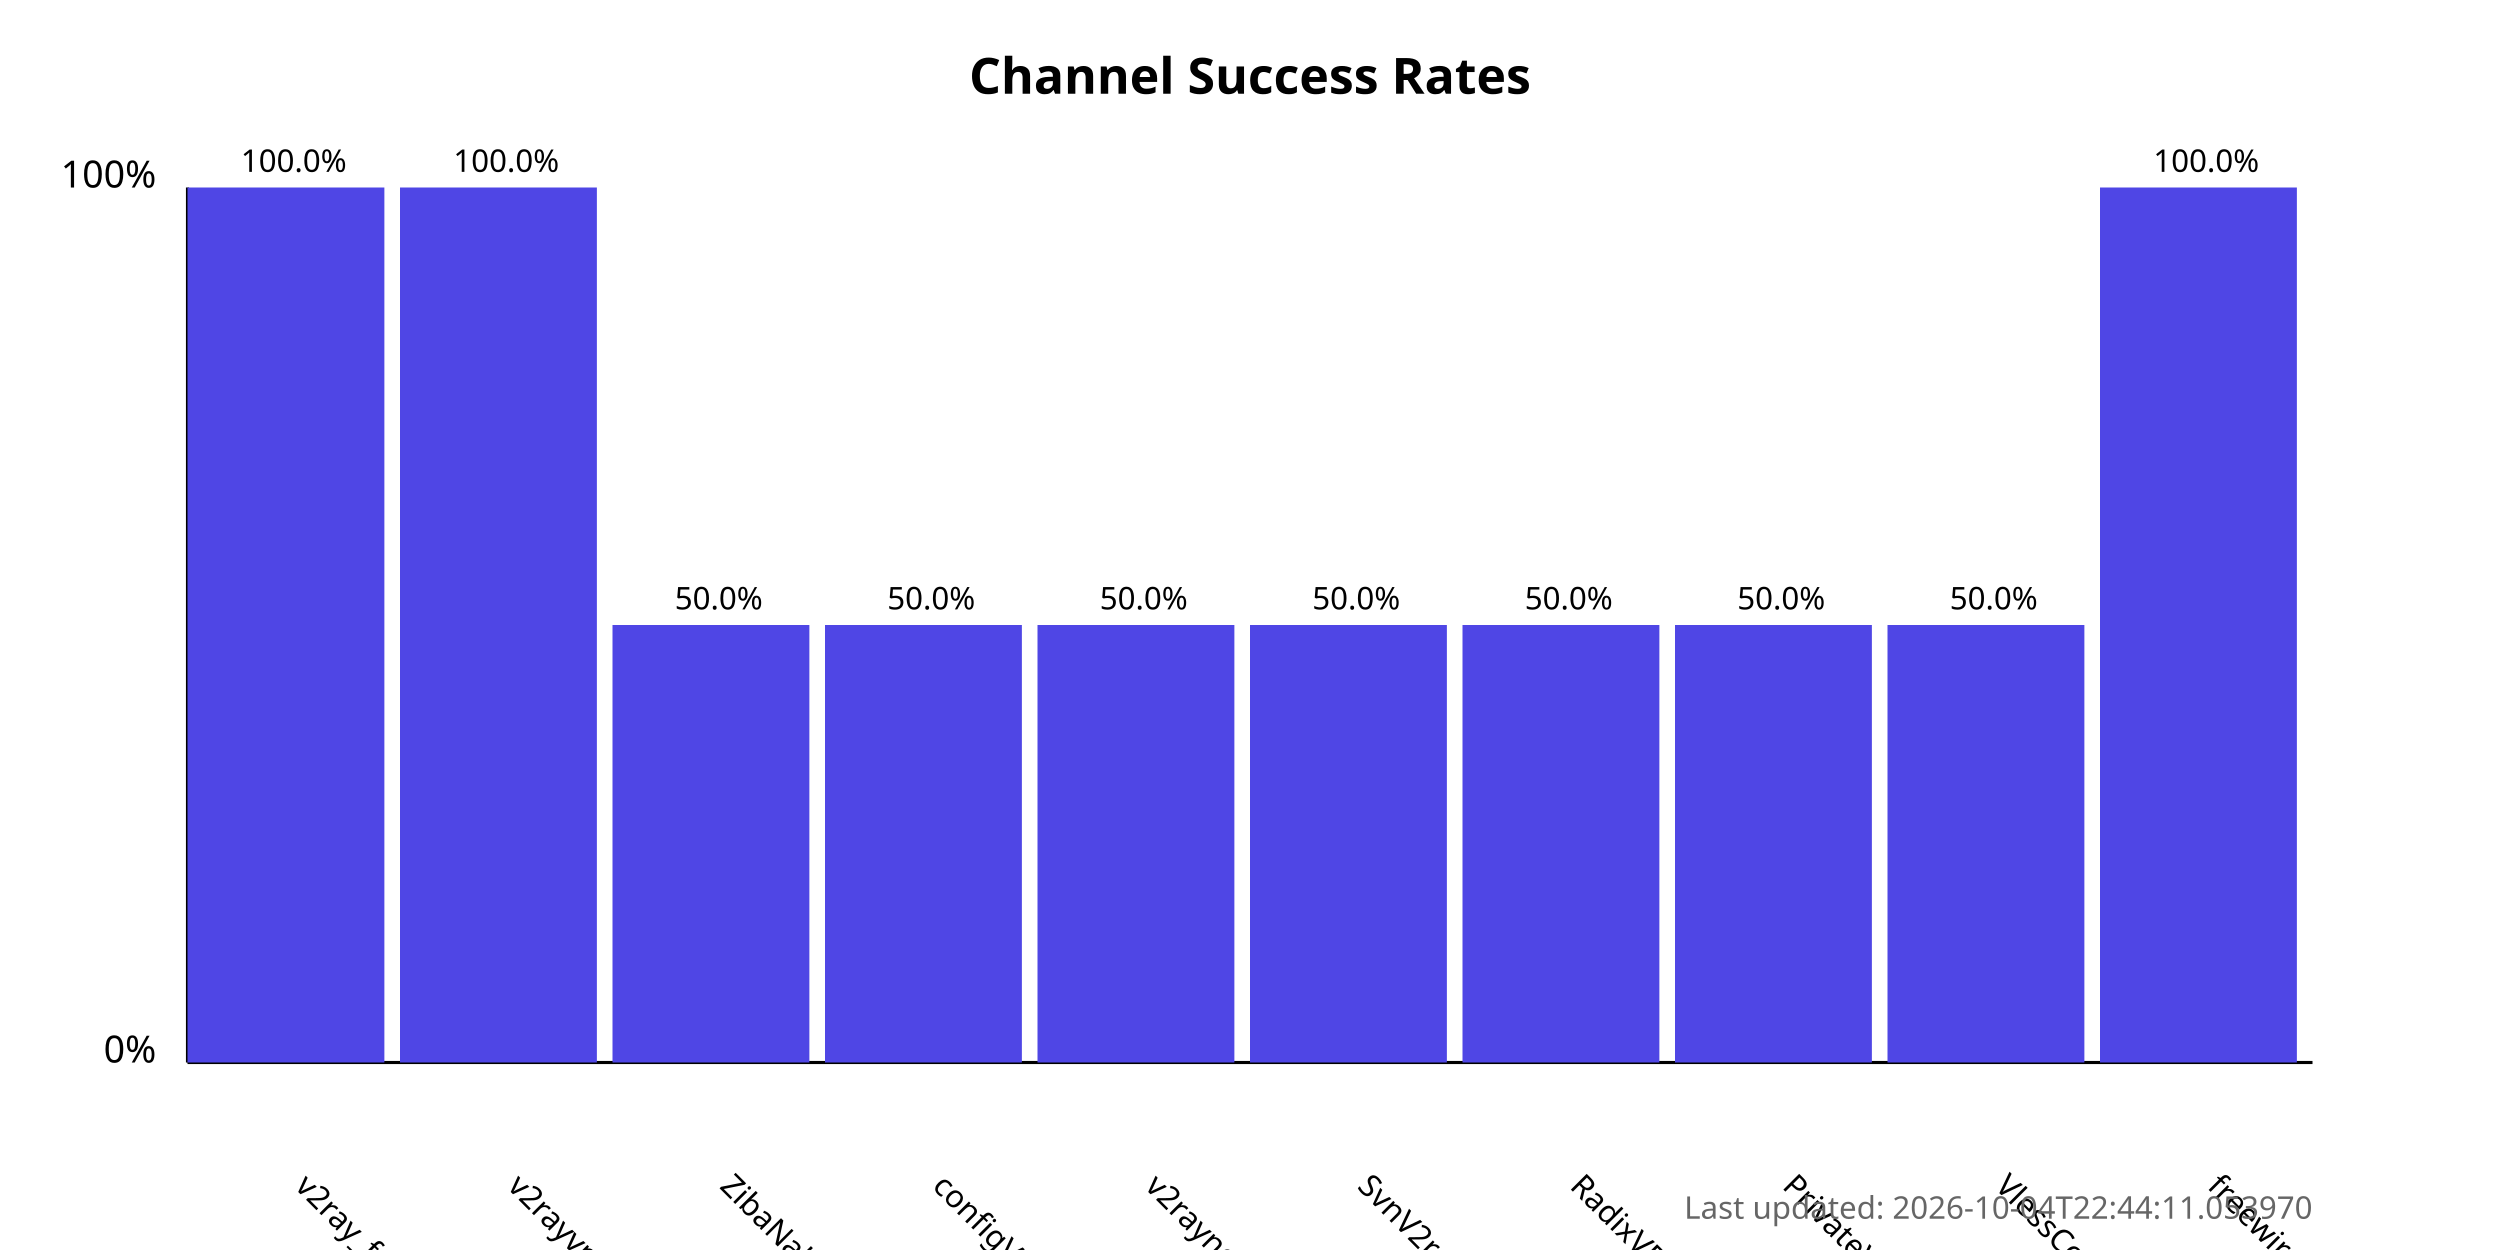
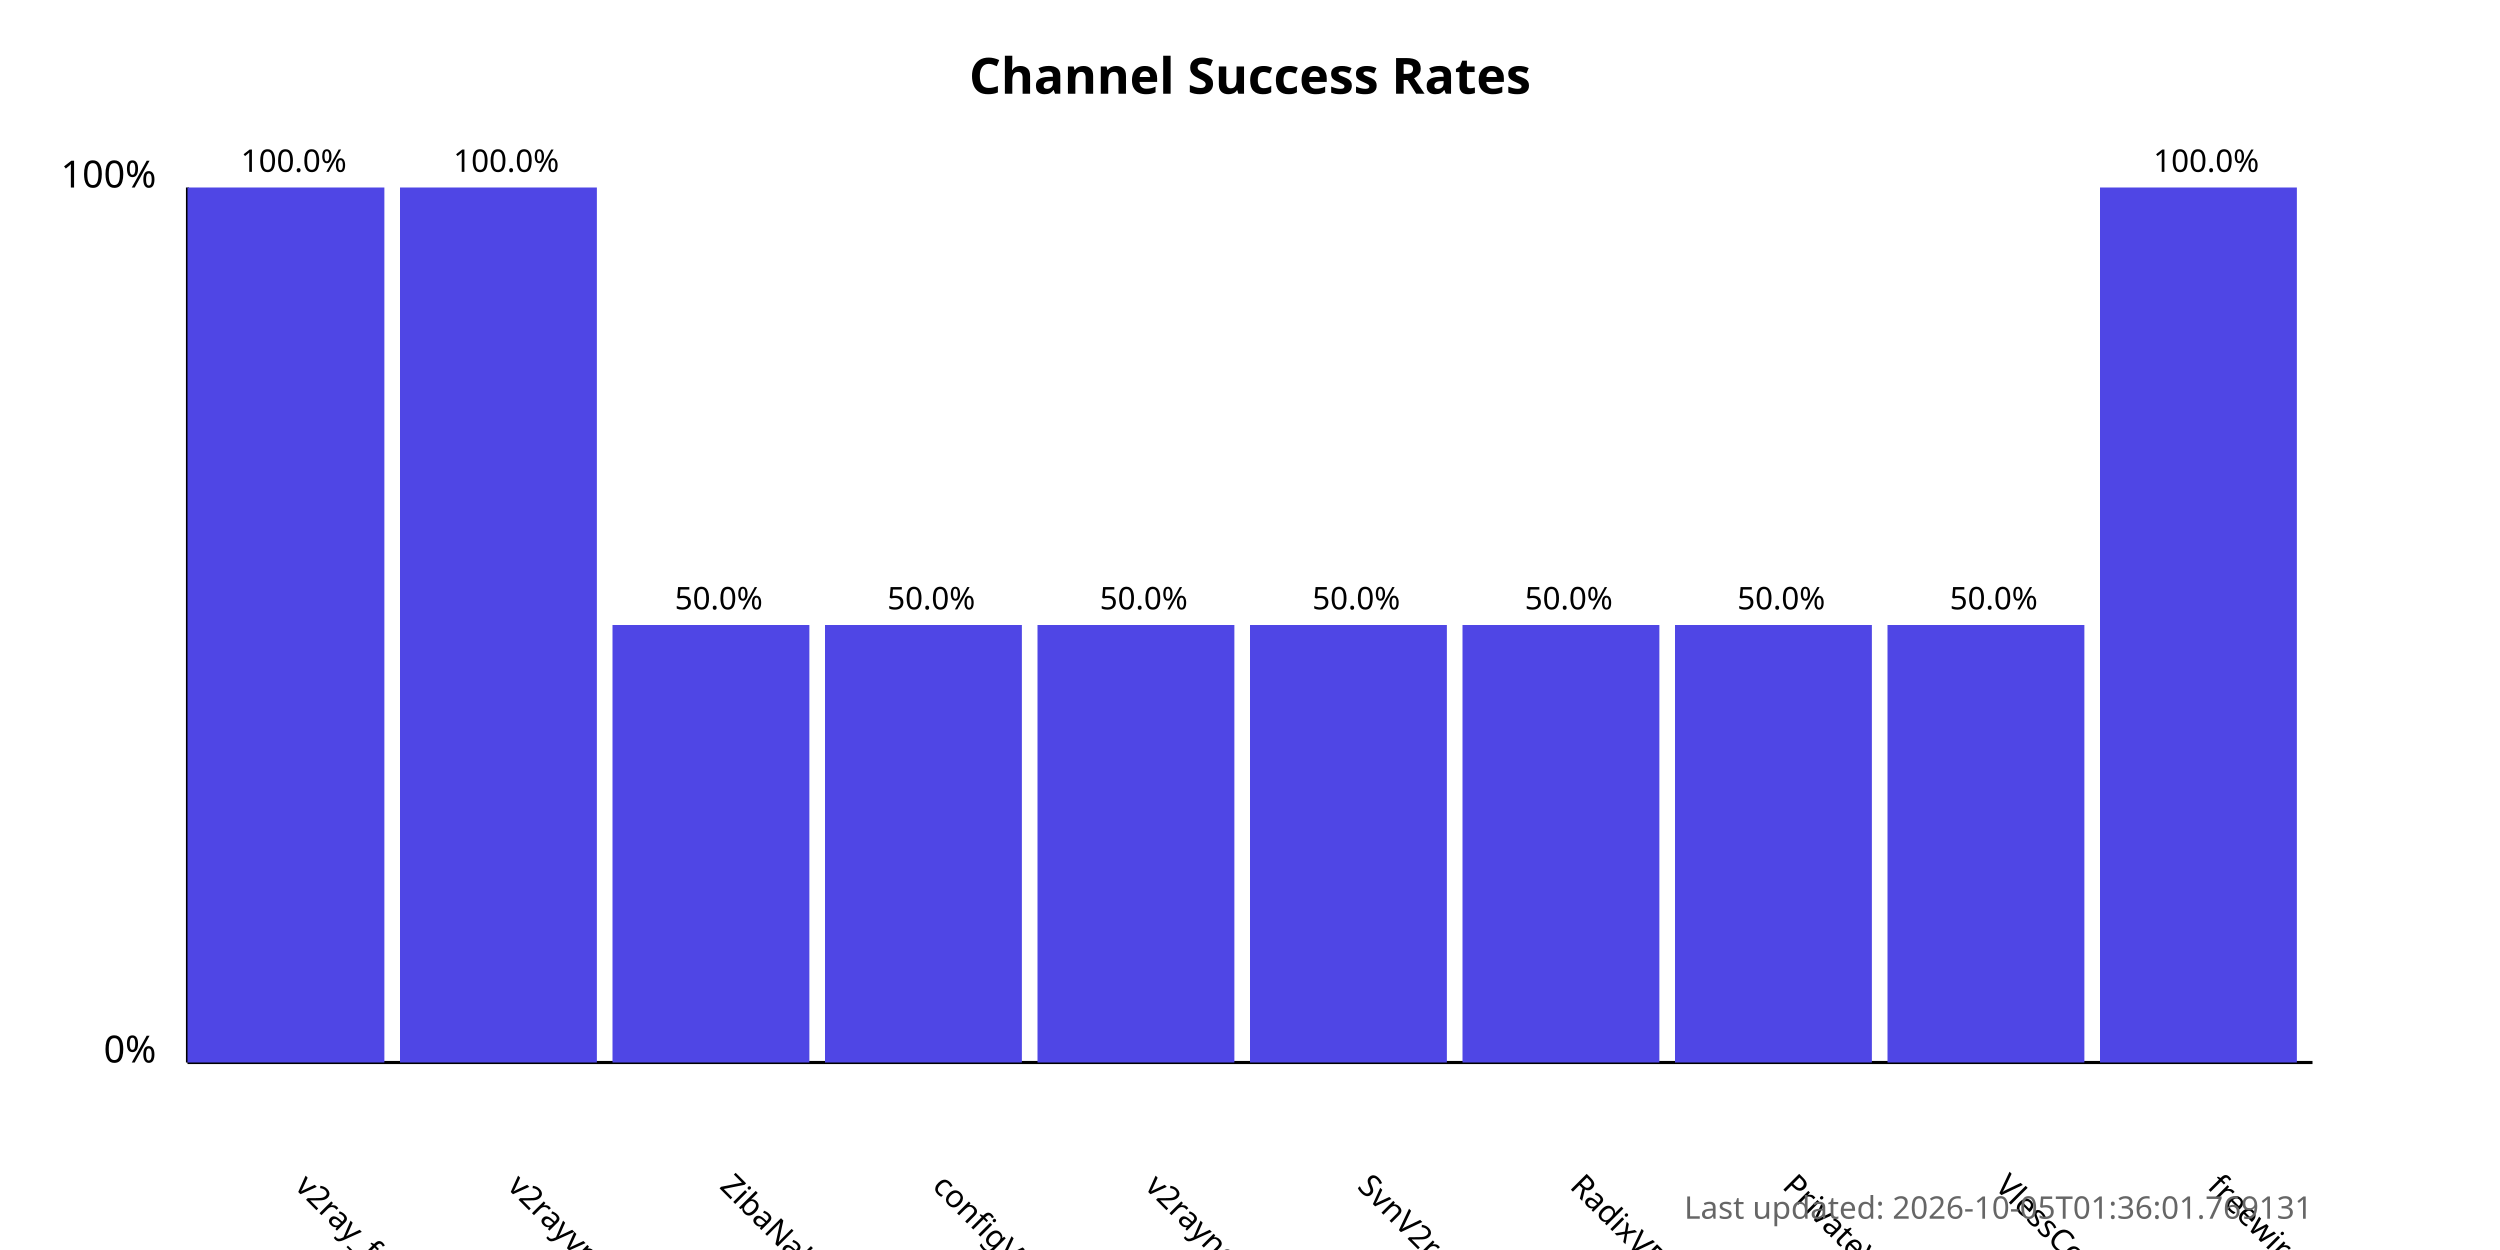
<svg xmlns="http://www.w3.org/2000/svg" width="800" height="400">
  <style>
            .chart-title { font: bold 16px sans-serif; }
            .axis-label { font: 12px sans-serif; }
            .tick-label { font: 10px sans-serif; }
            .bar { fill: #4f46e5; }
            .bar:hover { fill: #6366f1; }
            .timestamp { font: 10px sans-serif; fill: #666; }
        </style>
  <text x="400.0" y="30" text-anchor="middle" class="chart-title">
            Channel Success Rates
        </text>
  <line x1="60" y1="340" x2="60" y2="60" stroke="black" stroke-width="1" />
  <line x1="60" y1="340" x2="740" y2="340" stroke="black" stroke-width="1" />
  <text x="50" y="340" text-anchor="end" class="axis-label">0%</text>
  <text x="50" y="60" text-anchor="end" class="axis-label">100%</text>
  <g>
    <rect x="60" y="60.0" width="63.0" height="280.0" class="bar" />
    <text x="94.0" y="380" transform="rotate(45, 94.0, 380)" text-anchor="start" class="tick-label">
                v2ray_free_conf
            </text>
    <text x="94.0" y="55.0" text-anchor="middle" class="tick-label">
                100.0%
            </text>
  </g>
  <g>
    <rect x="128.0" y="60.0" width="63.0" height="280.0" class="bar" />
    <text x="162.0" y="380" transform="rotate(45, 162.0, 380)" text-anchor="start" class="tick-label">
                v2rayvpno
            </text>
    <text x="162.0" y="55.0" text-anchor="middle" class="tick-label">
                100.0%
            </text>
  </g>
  <g>
    <rect x="196.0" y="200.0" width="63.0" height="140.0" class="bar" />
    <text x="230.0" y="380" transform="rotate(45, 230.0, 380)" text-anchor="start" class="tick-label">
                ZibaNabz
            </text>
    <text x="230.0" y="195.0" text-anchor="middle" class="tick-label">
                50.0%
            </text>
  </g>
  <g>
    <rect x="264.0" y="200.0" width="63.0" height="140.0" class="bar" />
    <text x="298.0" y="380" transform="rotate(45, 298.0, 380)" text-anchor="start" class="tick-label">
                configV2rayForFree
            </text>
    <text x="298.0" y="195.0" text-anchor="middle" class="tick-label">
                50.0%
            </text>
  </g>
  <g>
    <rect x="332.0" y="200.0" width="63.0" height="140.0" class="bar" />
    <text x="366.0" y="380" transform="rotate(45, 366.0, 380)" text-anchor="start" class="tick-label">
                v2rayngvpn
            </text>
    <text x="366.0" y="195.0" text-anchor="middle" class="tick-label">
                50.0%
            </text>
  </g>
  <g>
    <rect x="400.0" y="200.0" width="63.0" height="140.0" class="bar" />
    <text x="434.0" y="380" transform="rotate(45, 434.0, 380)" text-anchor="start" class="tick-label">
                SvnV2ray
            </text>
    <text x="434.0" y="195.0" text-anchor="middle" class="tick-label">
                50.0%
            </text>
  </g>
  <g>
    <rect x="468.0" y="200.0" width="63.0" height="140.0" class="bar" />
    <text x="502.0" y="380" transform="rotate(45, 502.0, 380)" text-anchor="start" class="tick-label">
                RadixVPN
            </text>
    <text x="502.0" y="195.0" text-anchor="middle" class="tick-label">
                50.0%
            </text>
  </g>
  <g>
    <rect x="536.0" y="200.0" width="63.0" height="140.0" class="bar" />
    <text x="570.0" y="380" transform="rotate(45, 570.0, 380)" text-anchor="start" class="tick-label">
                PrivateVPNs
            </text>
    <text x="570.0" y="195.0" text-anchor="middle" class="tick-label">
                50.0%
            </text>
  </g>
  <g>
    <rect x="604.0" y="200.0" width="63.0" height="140.0" class="bar" />
    <text x="638.0" y="380" transform="rotate(45, 638.0, 380)" text-anchor="start" class="tick-label">
                VlessConfig
            </text>
    <text x="638.0" y="195.0" text-anchor="middle" class="tick-label">
                50.0%
            </text>
  </g>
  <g>
    <rect x="672.0" y="60.0" width="63.0" height="280.0" class="bar" />
    <text x="706.0" y="380" transform="rotate(45, 706.0, 380)" text-anchor="start" class="tick-label">
                freewireguard
            </text>
    <text x="706.0" y="55.0" text-anchor="middle" class="tick-label">
                100.0%
            </text>
  </g>
  <text x="740" y="390" text-anchor="end" class="timestamp">
-             Last updated: 2026-10-04T22:44:11.053970
+             Last updated: 2026-10-05T01:36:01.769131
        </text>
</svg>
